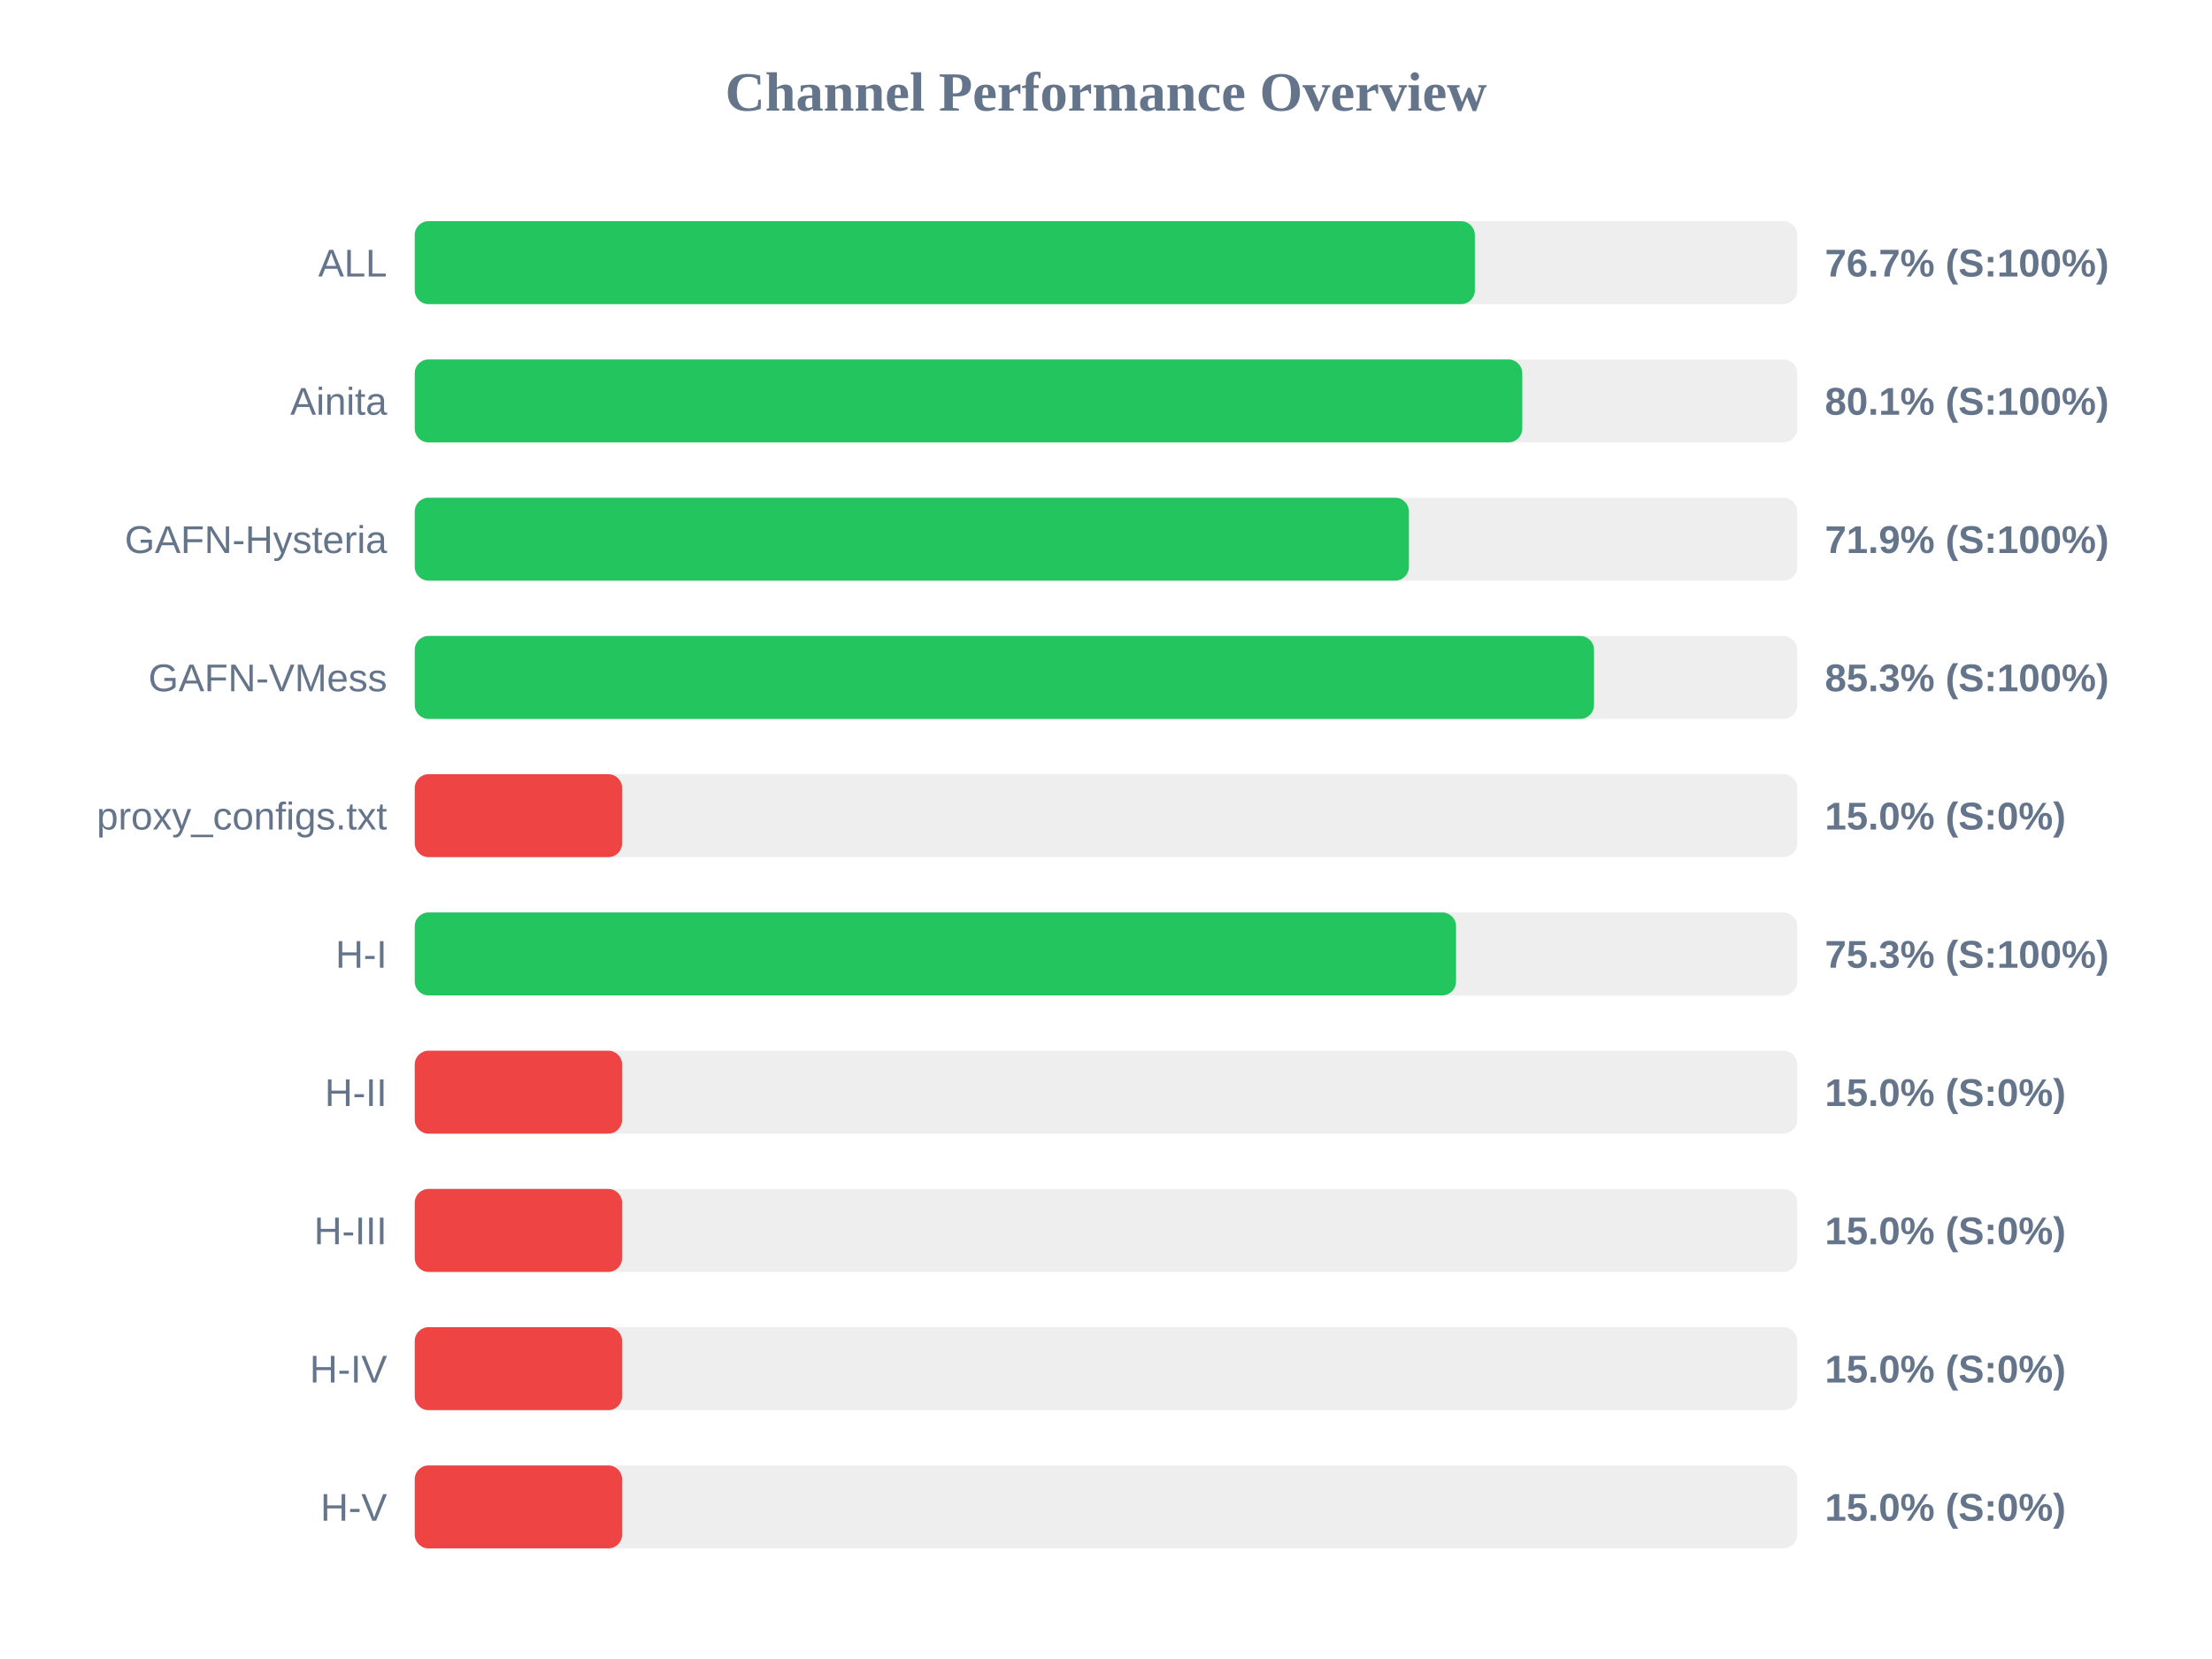
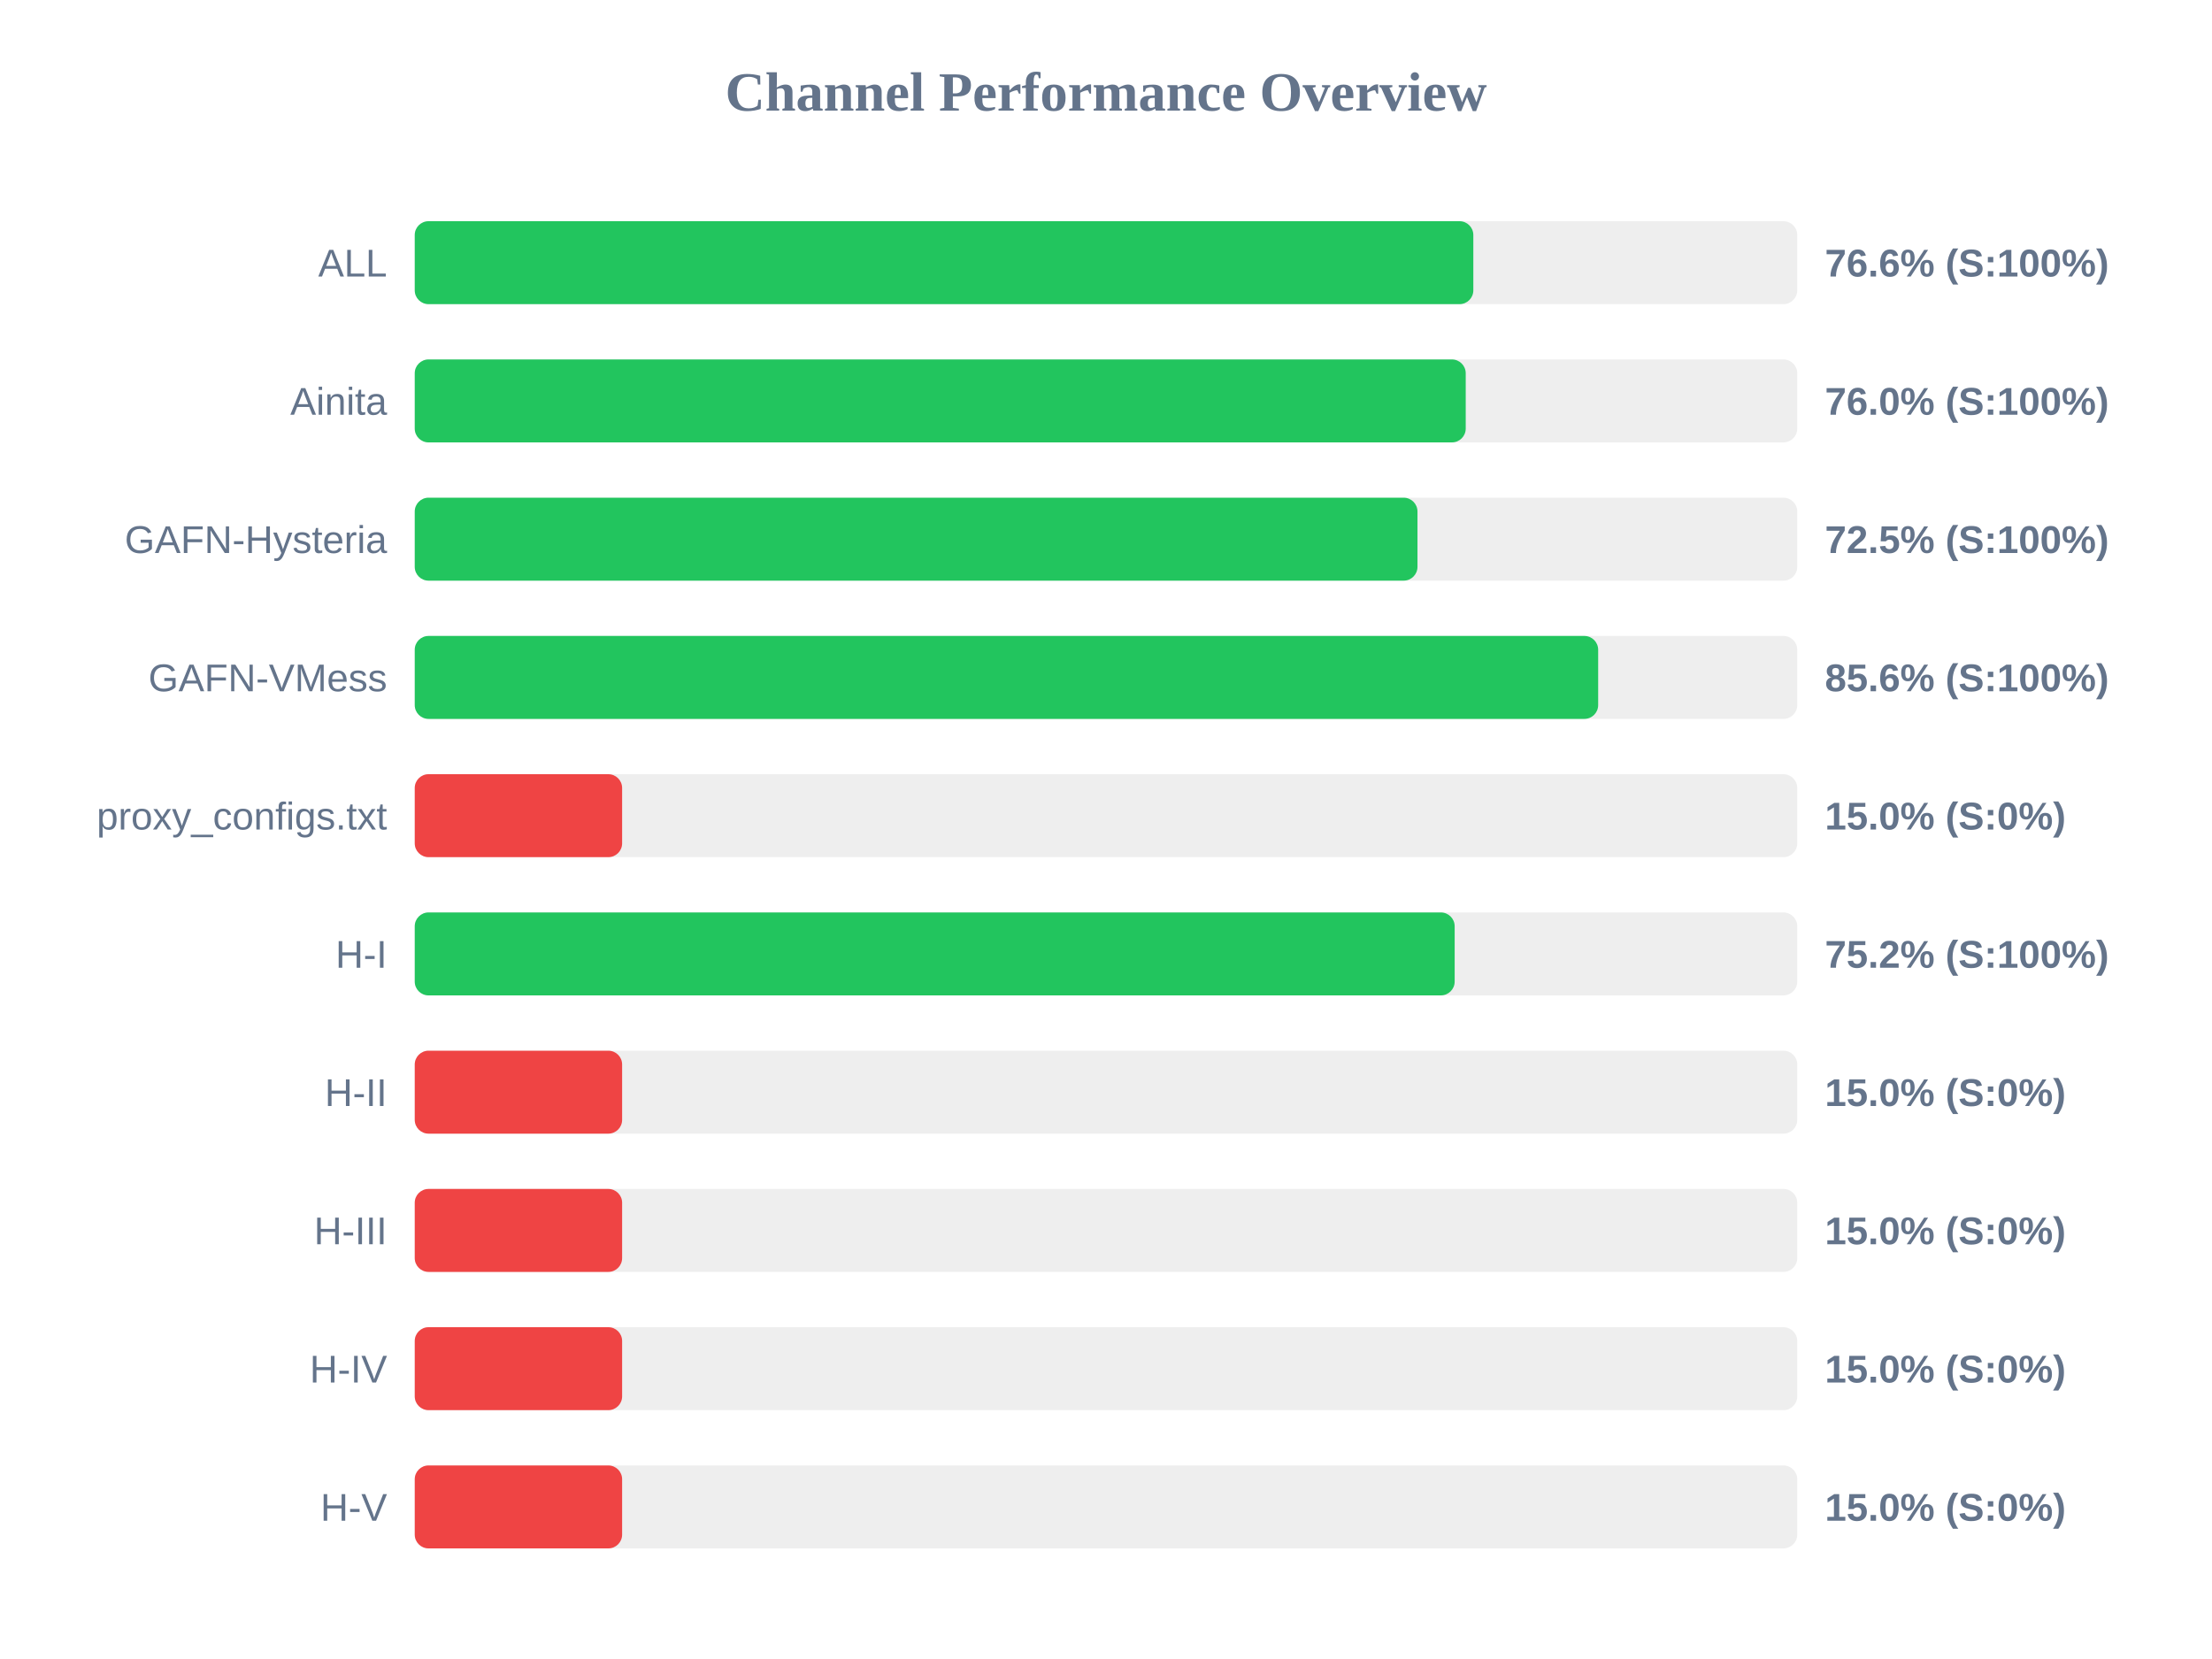
<svg xmlns="http://www.w3.org/2000/svg" width="800" height="600" version="1.1">
  <style>
        .row { font: 14px Arial; fill: #64748b; }
        .score { font: bold 14px Arial; fill: #64748b; }
    </style>
  <text x="400" y="40" text-anchor="middle" font-size="20px" font-weight="bold" fill="#64748b">Channel Performance Overview</text>
  <rect x="150" y="80" width="500" height="30" fill="#eee" rx="5" />
-   <rect x="150" y="80" width="383.4" height="30" fill="#22c55e" rx="5" />
+   <rect x="150" y="80" width="382.85" height="30" fill="#22c55e" rx="5" />
  <text x="140" y="100" text-anchor="end" class="row">ALL</text>
-   <text x="660" y="100" text-anchor="start" class="score">76.7% (S:100%)</text>
+   <text x="660" y="100" text-anchor="start" class="score">76.6% (S:100%)</text>
  <rect x="150" y="130" width="500" height="30" fill="#eee" rx="5" />
-   <rect x="150" y="130" width="400.55" height="30" fill="#22c55e" rx="5" />
+   <rect x="150" y="130" width="380.1" height="30" fill="#22c55e" rx="5" />
  <text x="140" y="150" text-anchor="end" class="row">Ainita</text>
-   <text x="660" y="150" text-anchor="start" class="score">80.1% (S:100%)</text>
+   <text x="660" y="150" text-anchor="start" class="score">76.0% (S:100%)</text>
  <rect x="150" y="180" width="500" height="30" fill="#eee" rx="5" />
-   <rect x="150" y="180" width="359.55" height="30" fill="#22c55e" rx="5" />
+   <rect x="150" y="180" width="362.65" height="30" fill="#22c55e" rx="5" />
  <text x="140" y="200" text-anchor="end" class="row">GAFN-Hysteria</text>
-   <text x="660" y="200" text-anchor="start" class="score">71.9% (S:100%)</text>
+   <text x="660" y="200" text-anchor="start" class="score">72.5% (S:100%)</text>
  <rect x="150" y="230" width="500" height="30" fill="#eee" rx="5" />
-   <rect x="150" y="230" width="426.5" height="30" fill="#22c55e" rx="5" />
+   <rect x="150" y="230" width="428.0" height="30" fill="#22c55e" rx="5" />
  <text x="140" y="250" text-anchor="end" class="row">GAFN-VMess</text>
-   <text x="660" y="250" text-anchor="start" class="score">85.3% (S:100%)</text>
+   <text x="660" y="250" text-anchor="start" class="score">85.6% (S:100%)</text>
  <rect x="150" y="280" width="500" height="30" fill="#eee" rx="5" />
  <rect x="150" y="280" width="75.0" height="30" fill="#ef4444" rx="5" />
  <text x="140" y="300" text-anchor="end" class="row">proxy_configs.txt</text>
  <text x="660" y="300" text-anchor="start" class="score">15.0% (S:0%)</text>
  <rect x="150" y="330" width="500" height="30" fill="#eee" rx="5" />
-   <rect x="150" y="330" width="376.6" height="30" fill="#22c55e" rx="5" />
+   <rect x="150" y="330" width="376.1" height="30" fill="#22c55e" rx="5" />
  <text x="140" y="350" text-anchor="end" class="row">H-I</text>
-   <text x="660" y="350" text-anchor="start" class="score">75.3% (S:100%)</text>
+   <text x="660" y="350" text-anchor="start" class="score">75.2% (S:100%)</text>
  <rect x="150" y="380" width="500" height="30" fill="#eee" rx="5" />
  <rect x="150" y="380" width="75.0" height="30" fill="#ef4444" rx="5" />
  <text x="140" y="400" text-anchor="end" class="row">H-II</text>
  <text x="660" y="400" text-anchor="start" class="score">15.0% (S:0%)</text>
  <rect x="150" y="430" width="500" height="30" fill="#eee" rx="5" />
  <rect x="150" y="430" width="75.0" height="30" fill="#ef4444" rx="5" />
  <text x="140" y="450" text-anchor="end" class="row">H-III</text>
  <text x="660" y="450" text-anchor="start" class="score">15.0% (S:0%)</text>
  <rect x="150" y="480" width="500" height="30" fill="#eee" rx="5" />
  <rect x="150" y="480" width="75.0" height="30" fill="#ef4444" rx="5" />
  <text x="140" y="500" text-anchor="end" class="row">H-IV</text>
  <text x="660" y="500" text-anchor="start" class="score">15.0% (S:0%)</text>
  <rect x="150" y="530" width="500" height="30" fill="#eee" rx="5" />
  <rect x="150" y="530" width="75.0" height="30" fill="#ef4444" rx="5" />
  <text x="140" y="550" text-anchor="end" class="row">H-V</text>
  <text x="660" y="550" text-anchor="start" class="score">15.0% (S:0%)</text>
</svg>
